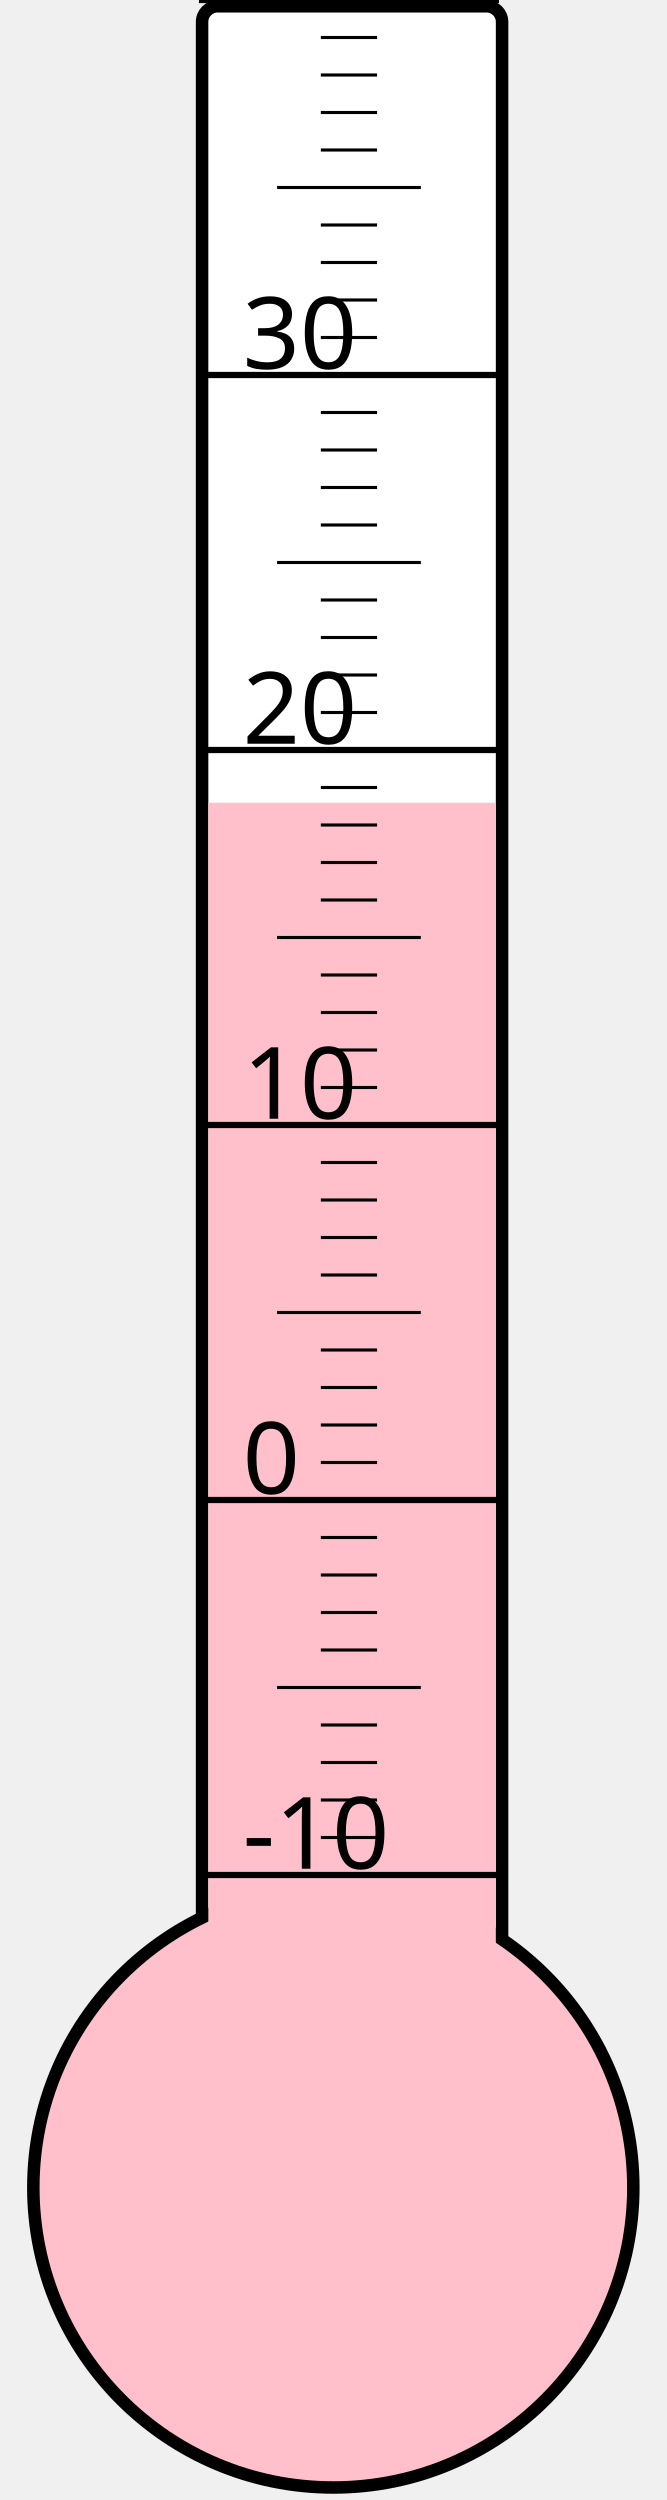
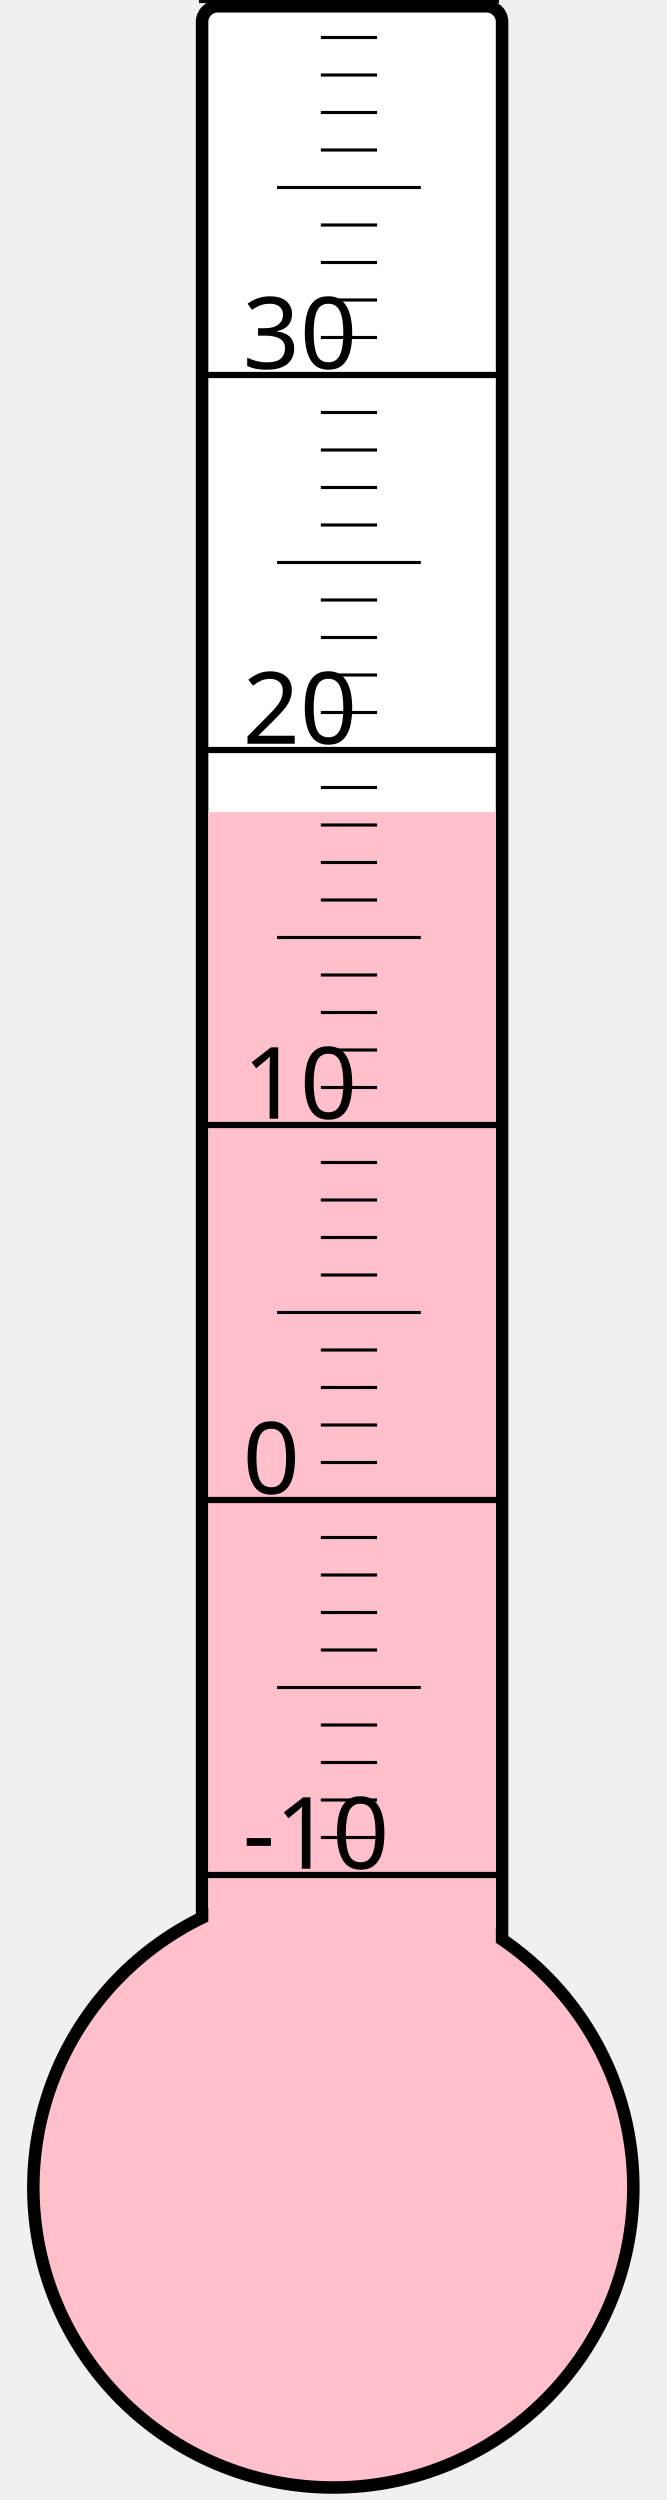
<svg xmlns="http://www.w3.org/2000/svg" width="40px" height="150px" viewBox="0 0 200 800">
  <rect width="200" height="800" x="0" y="0" style="fill: #ffffeb; fill-opacity: 0;" />
  <rect width="96" height="680" x="58" y="2" rx="5" ry="5" style="fill: white; fill-opacity: 1; stroke: black; stroke-width: 4;" />
  <circle cx="100" cy="700" r="96" style="fill: pink; stroke: black; stroke-width: 4;" />
-   <rect width="92" height="443.125" x="60" y="256.875" style="fill: pink; fill-opacity: 1; stroke-width: 0;" />
+   <rect width="92" height="440.125" x="60" y="259.875" style="fill: pink; fill-opacity: 1; stroke-width: 0;" />
  <text x="71" y="598" style="font-family: sans-serif; font-size: 24pt;">-10</text>
  <text x="71" y="478" style="font-family: sans-serif; font-size: 24pt;">0</text>
  <text x="71" y="358" style="font-family: sans-serif; font-size: 24pt;">10</text>
  <text x="71" y="238" style="font-family: sans-serif; font-size: 24pt;">20</text>
  <text x="71" y="118" style="font-family: sans-serif; font-size: 24pt;">30</text>
  <g style="stroke: black;">
    <line x1="57" y1="600" x2="153" y2="600" style="stroke-width: 2;" />
    <line x1="96" y1="588" x2="114" y2="588" style="stroke-width: 1;" />
    <line x1="96" y1="576" x2="114" y2="576" style="stroke-width: 1;" />
    <line x1="96" y1="564" x2="114" y2="564" style="stroke-width: 1;" />
    <line x1="96" y1="552" x2="114" y2="552" style="stroke-width: 1;" />
    <line x1="82" y1="540" x2="128" y2="540" style="stroke-width: 1;" />
    <line x1="96" y1="528" x2="114" y2="528" style="stroke-width: 1;" />
    <line x1="96" y1="516" x2="114" y2="516" style="stroke-width: 1;" />
    <line x1="96" y1="504" x2="114" y2="504" style="stroke-width: 1;" />
    <line x1="96" y1="492" x2="114" y2="492" style="stroke-width: 1;" />
    <line x1="57" y1="480" x2="153" y2="480" style="stroke-width: 2;" />
    <line x1="96" y1="468" x2="114" y2="468" style="stroke-width: 1;" />
    <line x1="96" y1="456" x2="114" y2="456" style="stroke-width: 1;" />
    <line x1="96" y1="444" x2="114" y2="444" style="stroke-width: 1;" />
    <line x1="96" y1="432" x2="114" y2="432" style="stroke-width: 1;" />
    <line x1="82" y1="420" x2="128" y2="420" style="stroke-width: 1;" />
    <line x1="96" y1="408" x2="114" y2="408" style="stroke-width: 1;" />
    <line x1="96" y1="396" x2="114" y2="396" style="stroke-width: 1;" />
    <line x1="96" y1="384" x2="114" y2="384" style="stroke-width: 1;" />
    <line x1="96" y1="372" x2="114" y2="372" style="stroke-width: 1;" />
    <line x1="57" y1="360" x2="153" y2="360" style="stroke-width: 2;" />
    <line x1="96" y1="348" x2="114" y2="348" style="stroke-width: 1;" />
    <line x1="96" y1="336" x2="114" y2="336" style="stroke-width: 1;" />
    <line x1="96" y1="324" x2="114" y2="324" style="stroke-width: 1;" />
    <line x1="96" y1="312" x2="114" y2="312" style="stroke-width: 1;" />
    <line x1="82" y1="300" x2="128" y2="300" style="stroke-width: 1;" />
    <line x1="96" y1="288" x2="114" y2="288" style="stroke-width: 1;" />
    <line x1="96" y1="276" x2="114" y2="276" style="stroke-width: 1;" />
    <line x1="96" y1="264" x2="114" y2="264" style="stroke-width: 1;" />
    <line x1="96" y1="252" x2="114" y2="252" style="stroke-width: 1;" />
    <line x1="57" y1="240" x2="153" y2="240" style="stroke-width: 2;" />
    <line x1="96" y1="228" x2="114" y2="228" style="stroke-width: 1;" />
    <line x1="96" y1="216" x2="114" y2="216" style="stroke-width: 1;" />
    <line x1="96" y1="204" x2="114" y2="204" style="stroke-width: 1;" />
    <line x1="96" y1="192" x2="114" y2="192" style="stroke-width: 1;" />
    <line x1="82" y1="180" x2="128" y2="180" style="stroke-width: 1;" />
    <line x1="96" y1="168" x2="114" y2="168" style="stroke-width: 1;" />
    <line x1="96" y1="156" x2="114" y2="156" style="stroke-width: 1;" />
    <line x1="96" y1="144" x2="114" y2="144" style="stroke-width: 1;" />
    <line x1="96" y1="132" x2="114" y2="132" style="stroke-width: 1;" />
    <line x1="57" y1="120" x2="153" y2="120" style="stroke-width: 2;" />
    <line x1="96" y1="108" x2="114" y2="108" style="stroke-width: 1;" />
    <line x1="96" y1="96" x2="114" y2="96" style="stroke-width: 1;" />
    <line x1="96" y1="84" x2="114" y2="84" style="stroke-width: 1;" />
    <line x1="96" y1="72" x2="114" y2="72" style="stroke-width: 1;" />
    <line x1="82" y1="60" x2="128" y2="60" style="stroke-width: 1;" />
    <line x1="96" y1="48" x2="114" y2="48" style="stroke-width: 1;" />
    <line x1="96" y1="36" x2="114" y2="36" style="stroke-width: 1;" />
    <line x1="96" y1="24" x2="114" y2="24" style="stroke-width: 1;" />
    <line x1="96" y1="12" x2="114" y2="12" style="stroke-width: 1;" />
    <line x1="57" y1="0" x2="153" y2="0" style="stroke-width: 2;" />
  </g>
</svg>
